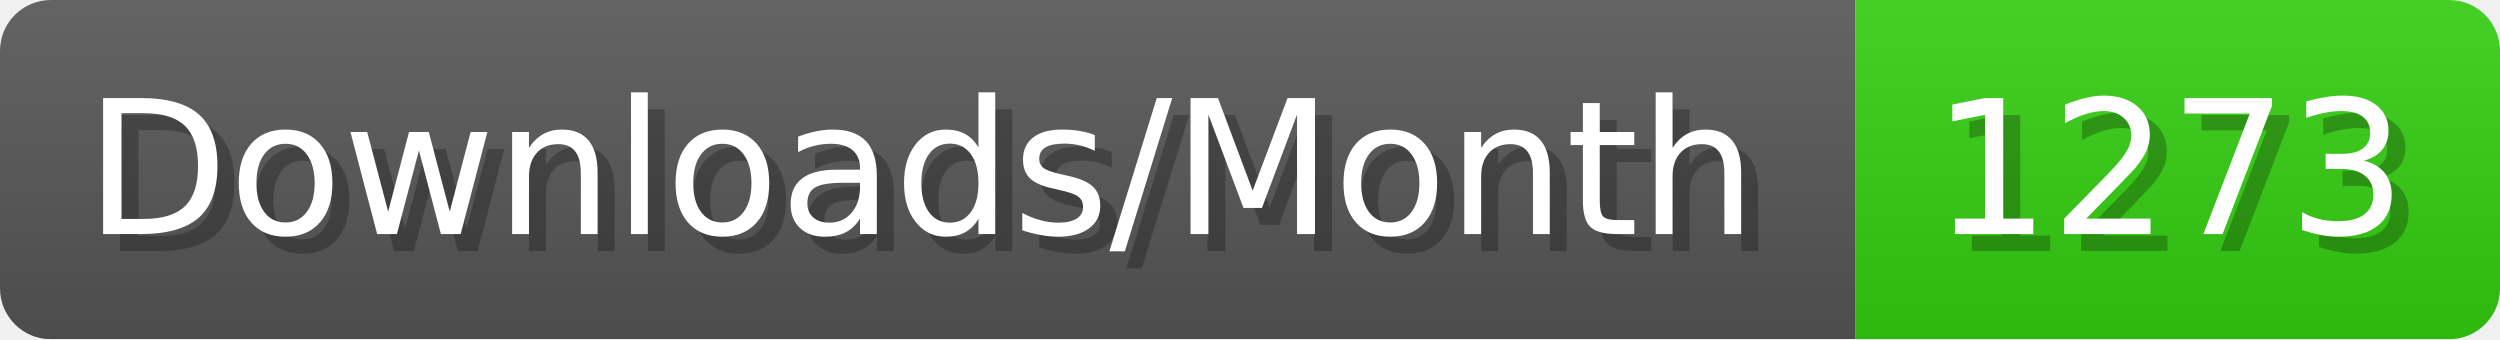
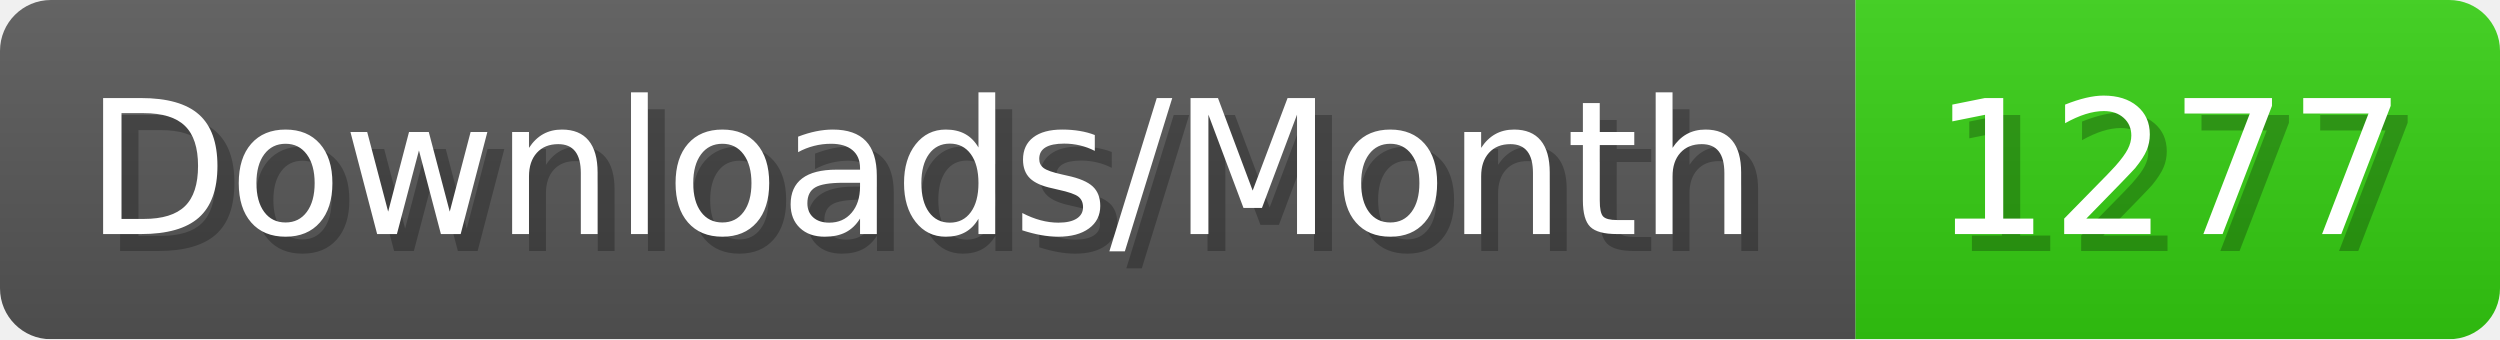
- <svg xmlns="http://www.w3.org/2000/svg" width="147.4" height="20" viewBox="0 0 1474 200" role="img" aria-label="Downloads/Month: 1273">
+ <svg xmlns="http://www.w3.org/2000/svg" width="147.4" height="20" viewBox="0 0 1474 200" role="img" aria-label="Downloads/Month: 1277">
  <linearGradient id="YlXUI" x2="0" y2="100%">
    <stop offset="0" stop-opacity=".1" stop-color="#EEE" />
    <stop offset="1" stop-opacity=".1" />
  </linearGradient>
  <mask id="JHhop">
    <rect width="1474" height="200" rx="30" fill="#FFF" />
  </mask>
  <g mask="url(#JHhop)">
    <rect width="1094" height="200" fill="#555" />
    <rect width="380" height="200" fill="#3C1" x="1094" />
    <rect width="1474" height="200" fill="url(#YlXUI)" />
  </g>
  <g aria-hidden="true" fill="#fff" text-anchor="start" font-family="Verdana,DejaVu Sans,sans-serif" font-size="110">
    <text x="60" y="148" textLength="994" fill="#000" opacity="0.25">Downloads/Month</text>
    <text x="50" y="138" textLength="994">Downloads/Month</text>
-     <text x="1149" y="148" textLength="280" fill="#000" opacity="0.25">1273</text>
-     <text x="1139" y="138" textLength="280">1273</text>
+     <text x="1149" y="148" textLength="280" fill="#000" opacity="0.25">1277</text>
+     <text x="1139" y="138" textLength="280">1277</text>
  </g>
</svg>
